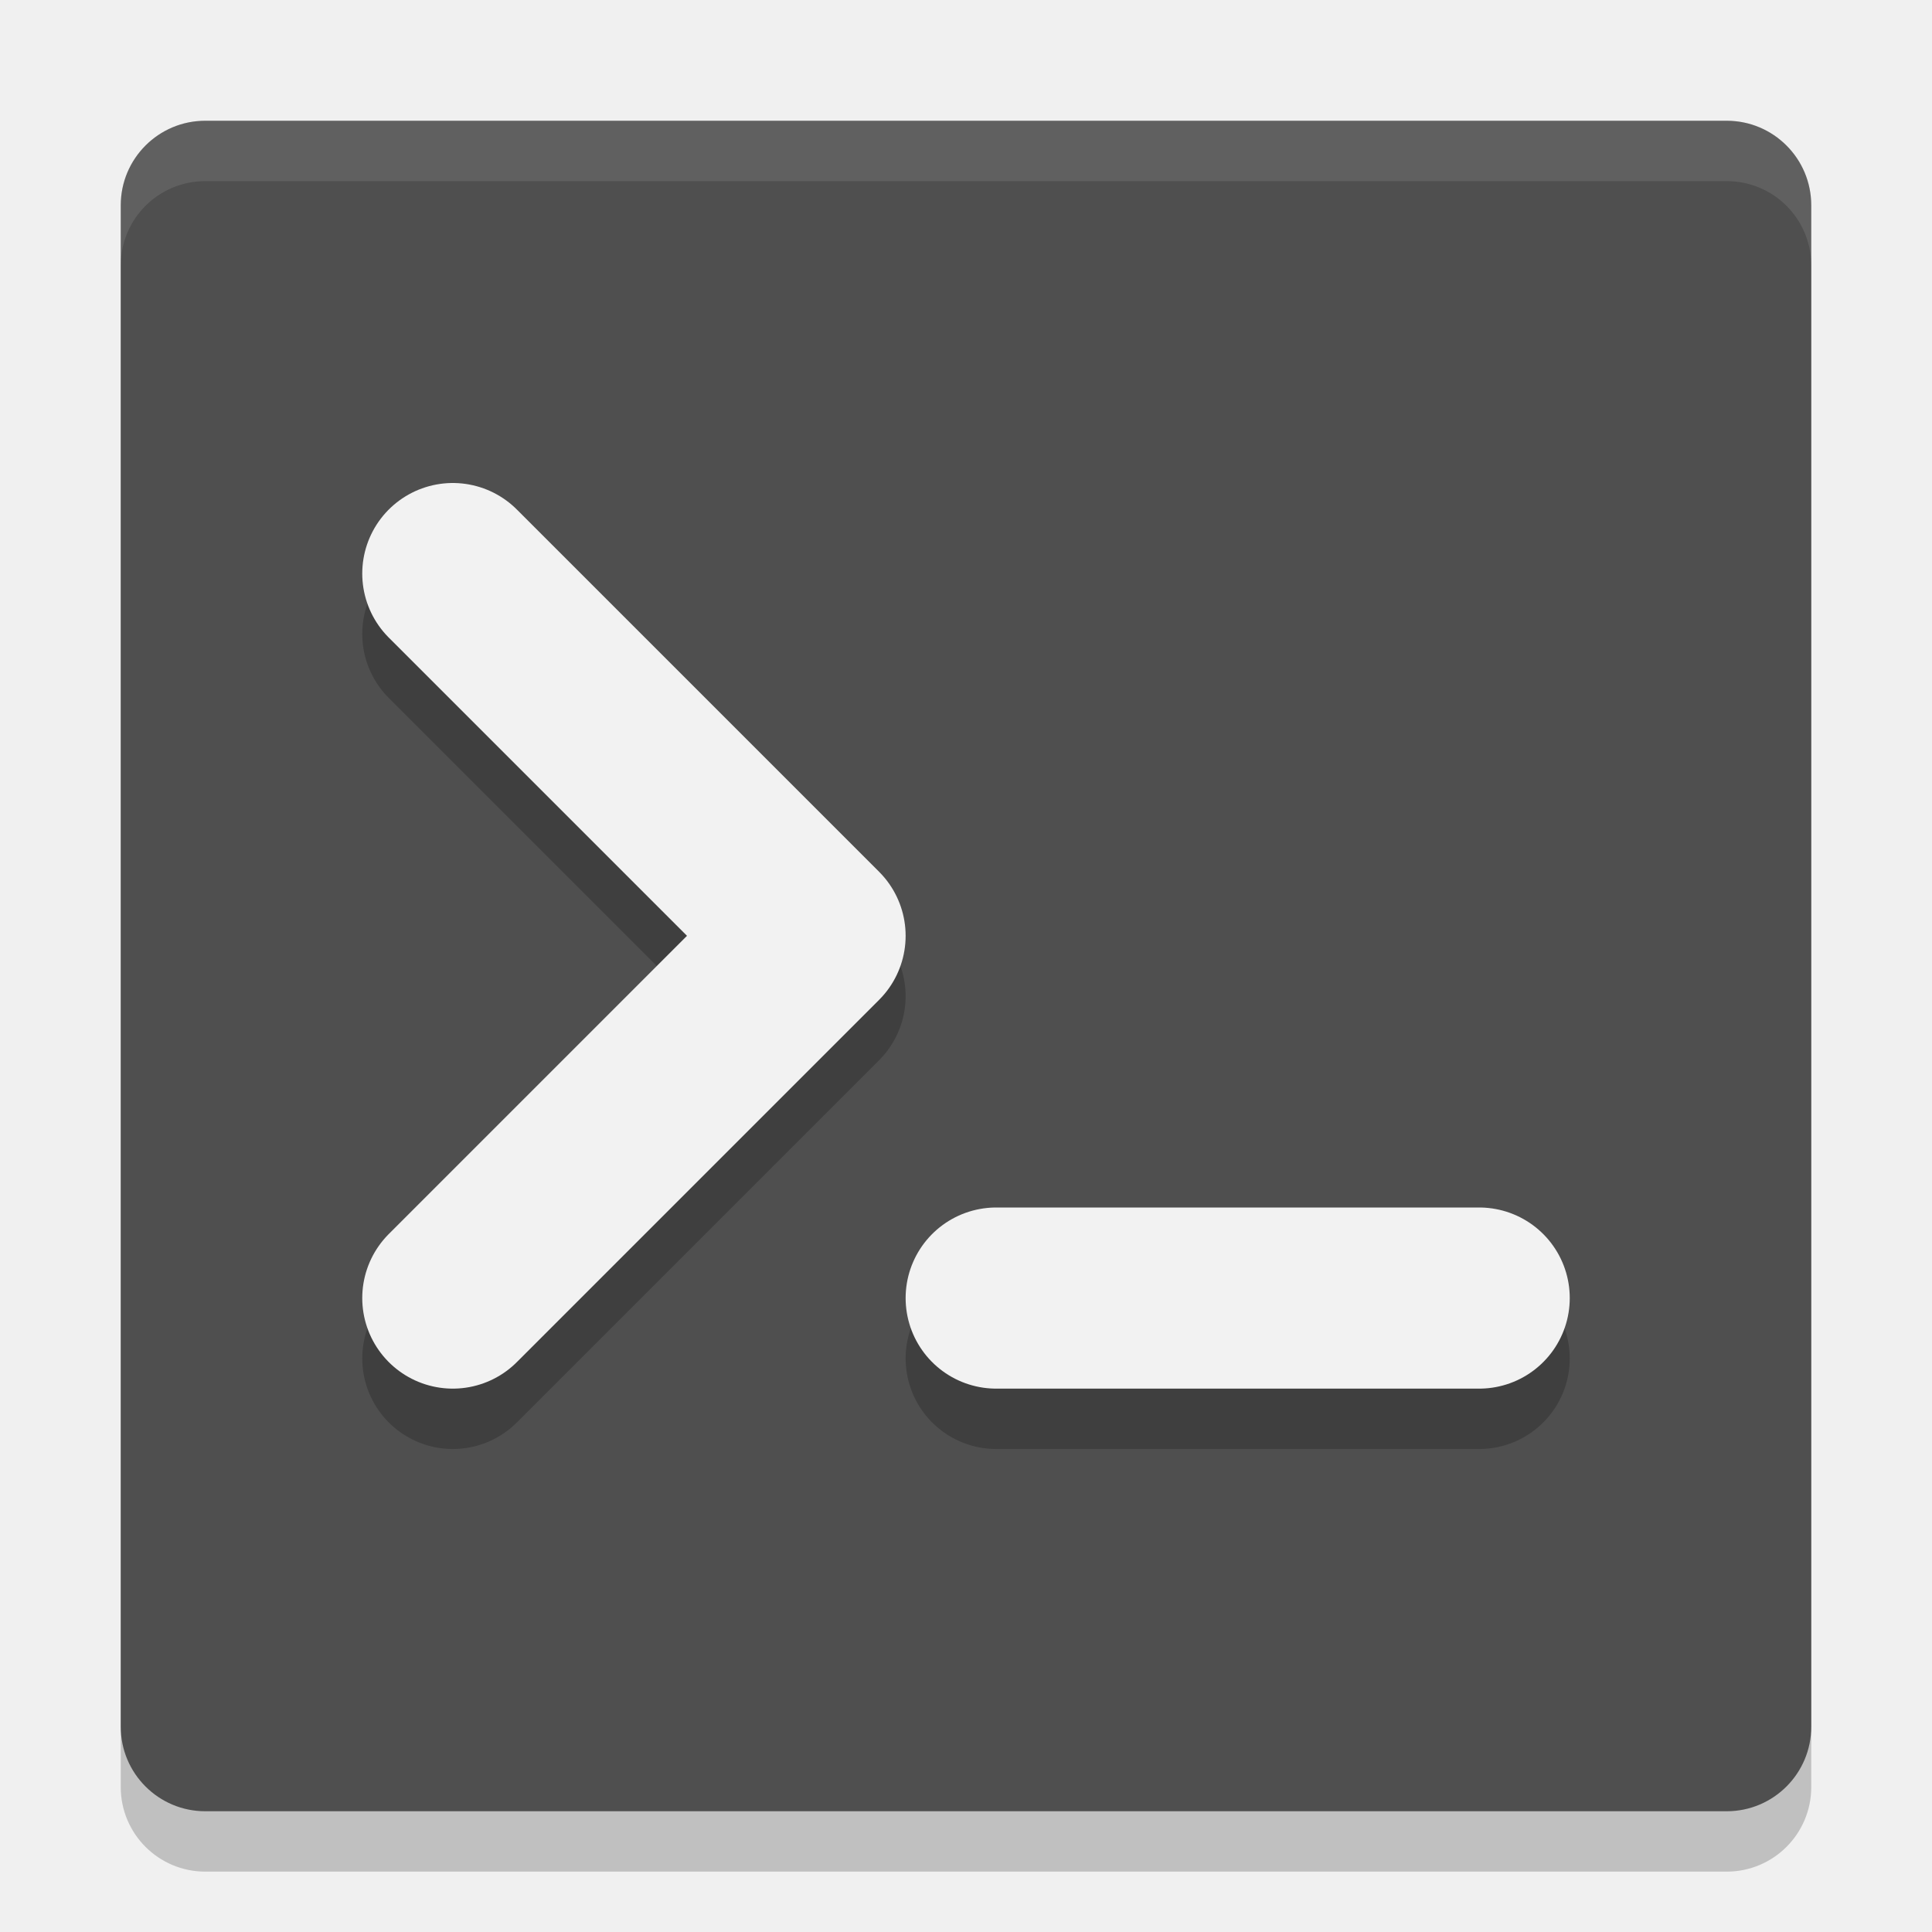
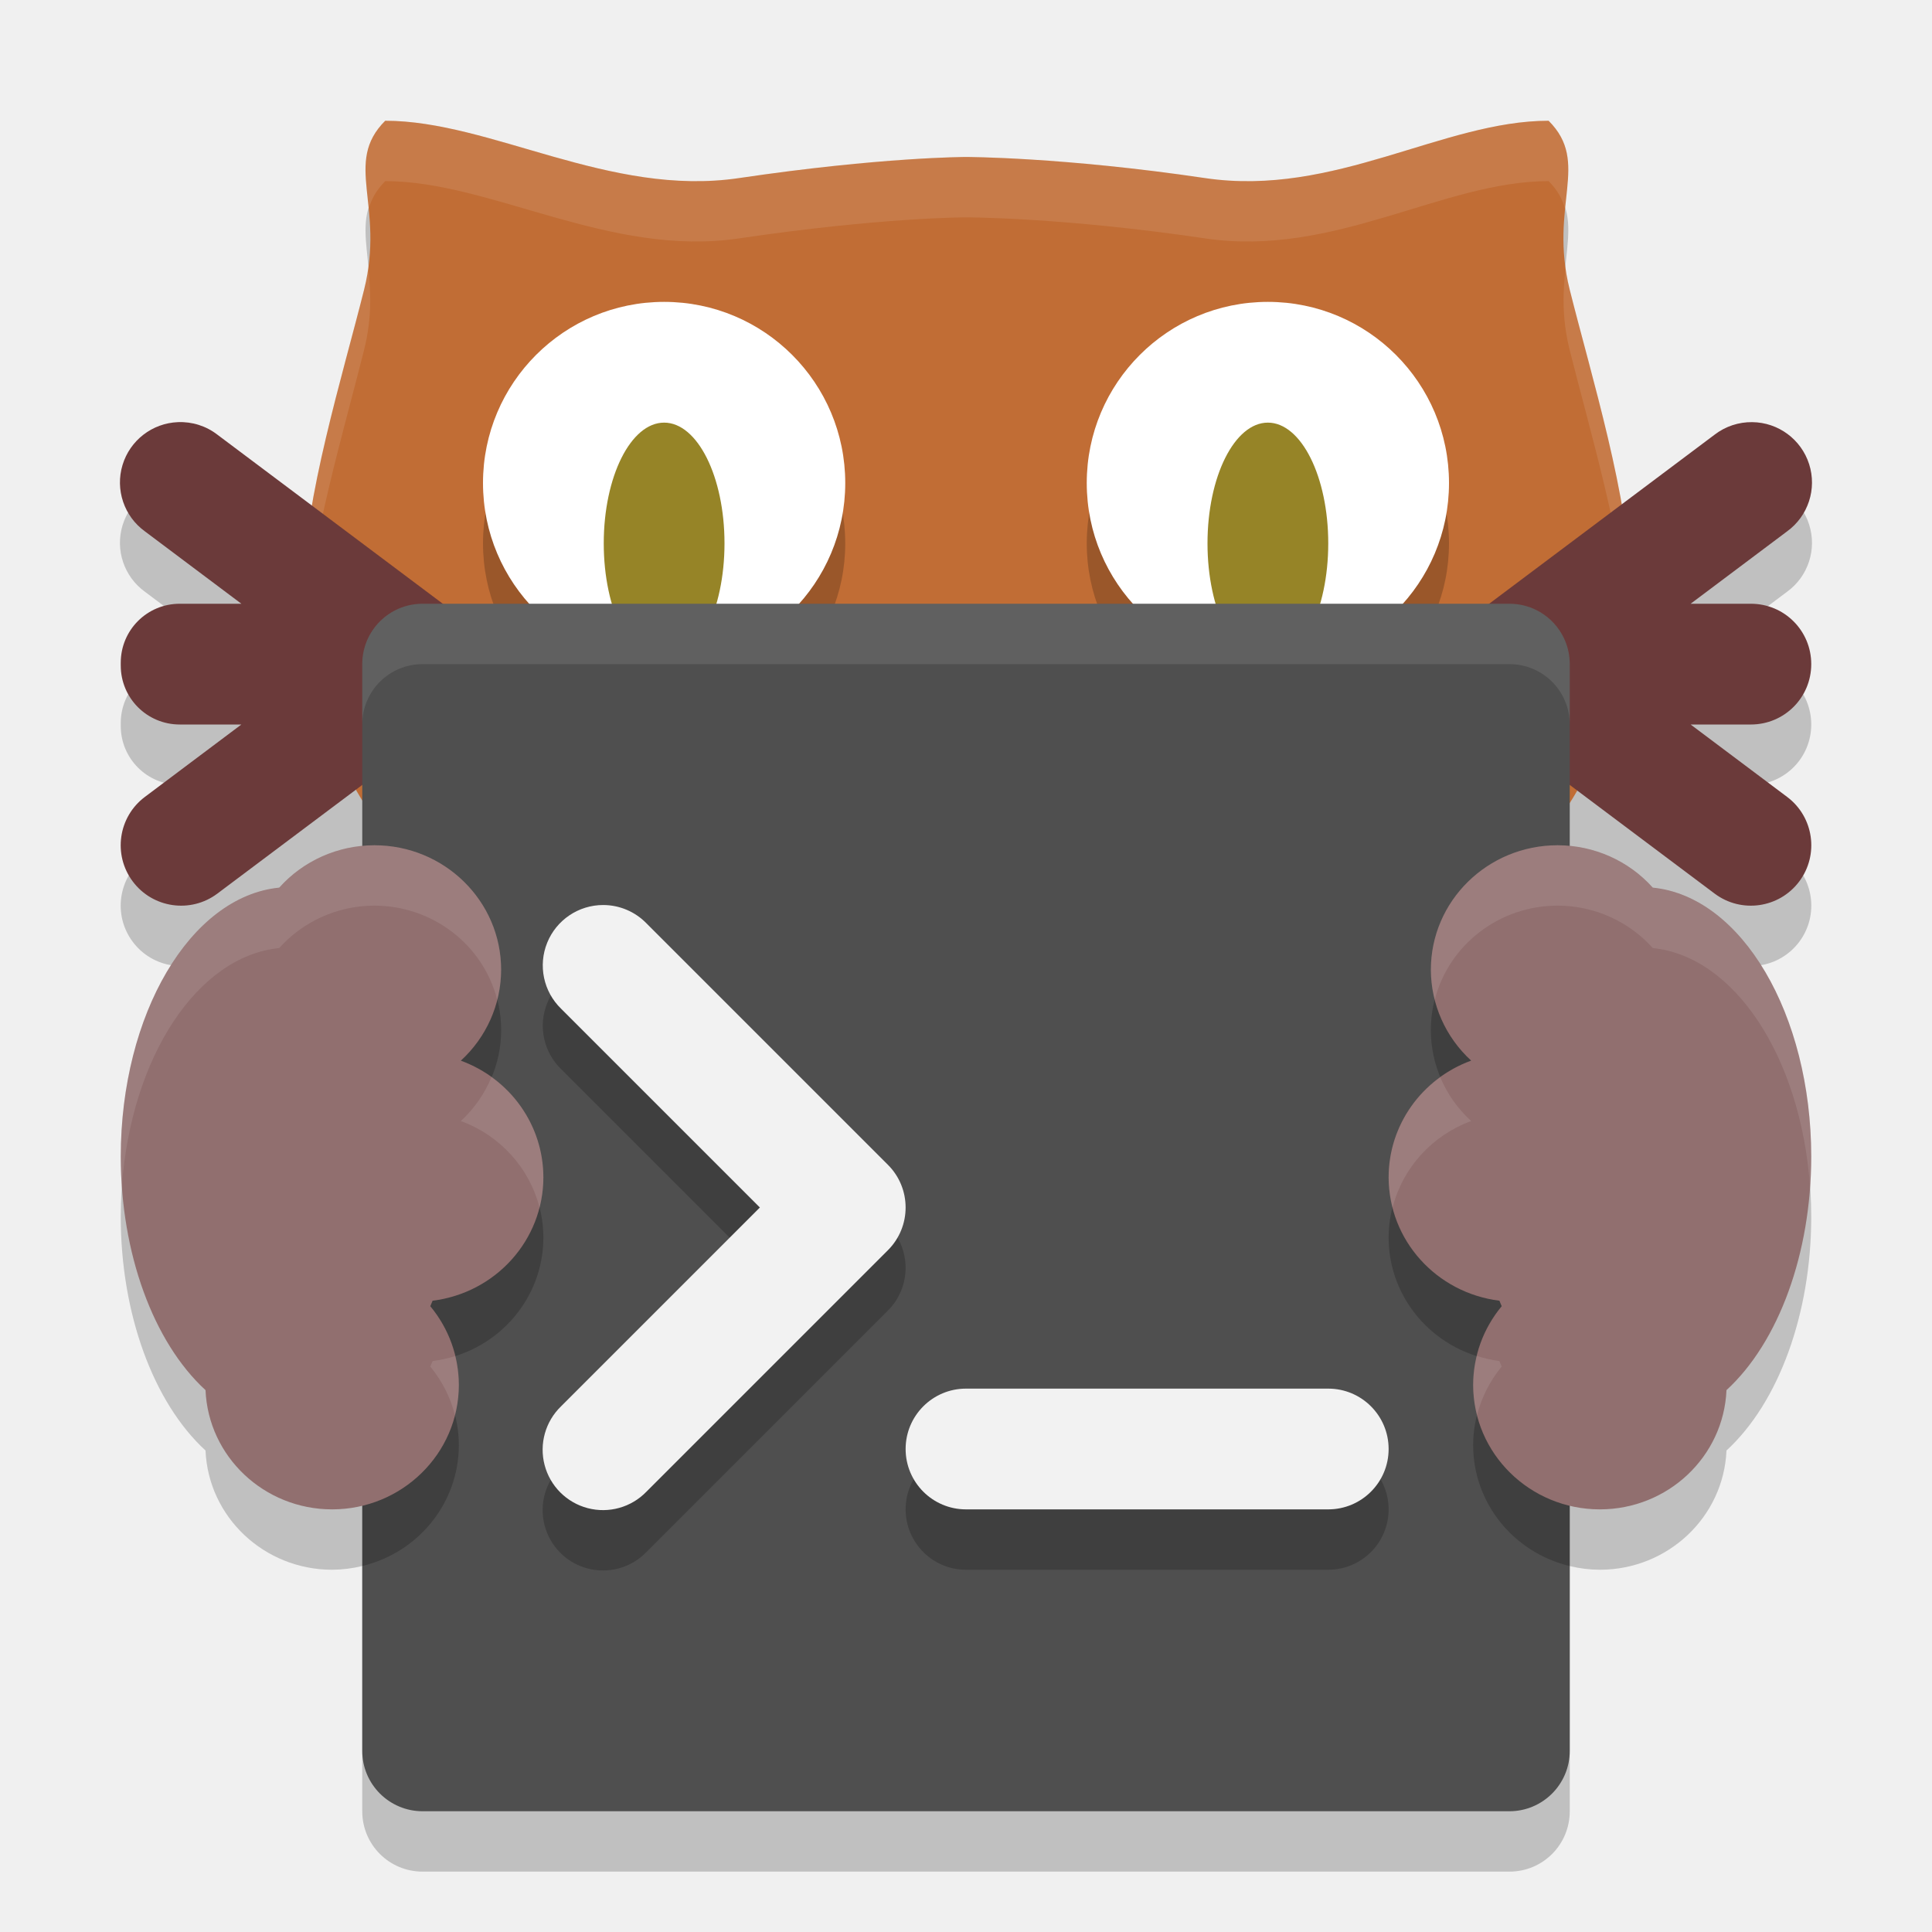
- <svg xmlns="http://www.w3.org/2000/svg" width="32" height="32" version="1">
-   <rect style="opacity:0.2" width="28" height="28" x="2" y="3" rx="1.4" ry="1.4" />
-   <rect style="fill:#4f4f4f" width="28" height="28" x="2" y="2" rx="1.4" ry="1.4" />
-   <path style="opacity:0.1;fill:#ffffff" d="M 3.4,2 C 2.625,2 2,2.625 2,3.4 V 4.4 C 2,3.625 2.625,3 3.4,3 H 28.6 C 29.375,3 30,3.625 30,4.4 V 3.4 C 30,2.625 29.375,2 28.6,2 Z" />
-   <path style="fill:none;stroke:#000000;stroke-width:3;stroke-linecap:round;stroke-linejoin:round;opacity:0.2" d="M 7.5,10.5 13.5,16.5 7.5,22.5" />
-   <path style="fill:none;stroke:#f2f2f2;stroke-width:3;stroke-linecap:round;stroke-linejoin:round" d="M 7.5,9.5 13.5,15.5 7.5,21.5" />
-   <path style="fill:none;stroke:#000000;stroke-width:3;stroke-linecap:round;stroke-linejoin:round;opacity:0.2" d="M 24.5,22.5 H 16.5" />
-   <path style="fill:none;stroke:#f2f2f2;stroke-width:3;stroke-linecap:round;stroke-linejoin:round" d="M 24.5,21.5 H 16.5" />
+ <svg xmlns="http://www.w3.org/2000/svg" width="32" height="32" version="1.1">
+   <path style="opacity:0.2" d="M 6.381 3 C 5.681 3.7 6.379 4.401 6.029 5.801 C 5.778 6.806 5.379 8.168 5.17 9.377 L 3.6 8.199 A 1 1 0 0 0 2.947 7.992 A 1 1 0 0 0 2.4 9.801 L 3.998 11 L 2.977 11 C 2.436 11 2 11.436 2 11.977 L 2 12.023 C 2 12.564 2.436 13 2.977 13 L 3.998 13 L 2.4 14.199 A 1 1 0 1 0 3.6 15.801 L 5.9 14.076 C 5.934 14.134 5.965 14.194 6 14.25 L 6 15.01 A 2.1 2.062 0 0 0 4.625 15.703 A 2.8 4.469 0 0 0 2 20.156 A 2.8 4.469 0 0 0 3.404 24.025 A 2.1 2.062 0 0 0 5.5 26 A 2.1 2.062 0 0 0 6 25.938 L 6 30 C 6 30.554 6.446 31 7 31 L 25 31 C 25.554 31 26 30.554 26 30 L 26 25.939 A 2.1 2.062 0 0 0 26.5 26 A 2.1 2.062 0 0 0 28.596 24.025 A 2.8 4.469 0 0 0 30 20.156 A 2.8 4.469 0 0 0 27.375 15.703 A 2.1 2.062 0 0 0 26 15.012 L 26 14.299 C 26.042 14.231 26.079 14.159 26.119 14.09 L 28.4 15.801 A 1 1 0 1 0 29.6 14.199 L 28.002 13 L 29 13 C 29.554 13 30 12.554 30 12 C 30 11.446 29.554 11 29 11 L 28.002 11 L 29.6 9.801 A 1 1 0 0 0 29.023 7.992 A 1 1 0 0 0 28.4 8.199 L 26.855 9.357 C 26.646 8.153 26.25 6.801 26 5.801 C 25.65 4.401 26.35 3.7 25.65 3 C 23.9 3 22.104 4.266 19.963 3.949 C 17.6 3.599 16 3.6 16 3.6 C 16 3.6 14.601 3.599 12.238 3.949 C 10.097 4.266 8.131 3 6.381 3 z" />
+   <path style="fill:#c16d35" d="m 6.38,2 c -0.7,0.7 0,1.4 -0.35,2.8 -0.35,1.4 -1,3.5 -1,4.9 0,7.7 10.97,8.3 10.97,8.3 0,0 11,-0.6 11,-8.3 0,-1.4 -0.65,-3.5 -1,-4.9 -0.35,-1.4 0.35,-2.1 -0.35,-2.8 -1.75,0 -3.546,1.267 -5.688,0.95 C 17.6,2.6 16,2.6 16,2.6 c 0,0 -1.4,0 -3.763,0.35 C 10.096,3.267 8.13,2 6.38,2 Z" />
+   <path style="fill:#ffffff;opacity:0.1" d="M 6.381 2 C 5.95 2.431 6.043 2.881 6.102 3.475 C 6.146 3.311 6.225 3.156 6.381 3 C 8.131 3 10.097 4.266 12.238 3.949 C 14.601 3.599 16 3.6 16 3.6 C 16 3.6 17.6 3.599 19.963 3.949 C 22.104 4.266 23.9 3 25.65 3 C 25.805 3.155 25.883 3.31 25.928 3.473 C 25.986 2.88 26.08 2.43 25.65 2 C 23.9 2 22.104 3.266 19.963 2.949 C 17.6 2.599 16 2.6 16 2.6 C 16 2.6 14.601 2.599 12.238 2.949 C 10.097 3.266 8.131 2 6.381 2 z M 6.098 4.418 C 6.081 4.541 6.063 4.665 6.029 4.801 C 5.679 6.201 5.029 8.299 5.029 9.699 C 5.029 9.931 5.039 10.156 5.059 10.375 C 5.139 8.988 5.704 7.103 6.029 5.801 C 6.171 5.235 6.137 4.801 6.098 4.418 z M 25.932 4.42 C 25.892 4.803 25.859 5.236 26 5.801 C 26.326 7.103 26.89 8.988 26.971 10.375 C 26.99 10.156 27 9.931 27 9.699 C 27 8.299 26.35 6.201 26 4.801 C 25.966 4.666 25.948 4.542 25.932 4.42 z" />
+   <path style="fill:#6b3a3a" d="M 2.947 6.992 A 1 1 0 0 0 2.4 8.801 L 3.998 10 L 2.977 10 C 2.436 10 2 10.436 2 10.977 L 2 11.023 C 2 11.564 2.436 12 2.977 12 L 3.998 12 L 2.4 13.199 A 1 1 0 1 0 3.6 14.801 L 7.6 11.801 A 1 1 0 0 0 7.6 10.199 L 3.6 7.199 A 1 1 0 0 0 2.947 6.992 z M 29.023 6.992 A 1 1 0 0 0 28.4 7.199 L 24.4 10.199 A 1 1 0 0 0 24.4 11.801 L 28.4 14.801 A 1 1 0 1 0 29.6 13.199 L 28.002 12 L 29 12 C 29.554 12 30 11.554 30 11 C 30 10.446 29.554 10 29 10 L 28.002 10 L 29.6 8.801 A 1 1 0 0 0 29.023 6.992 z" />
+   <path style="opacity:0.2" d="m 11,6 a 3,3 0 0 0 -3,3 3,3 0 0 0 3,3 3,3 0 0 0 3,-3 3,3 0 0 0 -3,-3 z m 10,0 a 3,3 0 0 0 -3,3 3,3 0 0 0 3,3 3,3 0 0 0 3,-3 3,3 0 0 0 -3,-3 z" />
+   <path style="fill:#ffffff" d="M 11 5 A 3 3 0 0 0 8 8 A 3 3 0 0 0 11 11 A 3 3 0 0 0 14 8 A 3 3 0 0 0 11 5 z M 21 5 A 3 3 0 0 0 18 8 A 3 3 0 0 0 21 11 A 3 3 0 0 0 24 8 A 3 3 0 0 0 21 5 z" />
+   <path style="fill:#968427" d="M 11 7 A 1 2 0 0 0 10 9 A 1 2 0 0 0 11 11 A 1 2 0 0 0 12 9 A 1 2 0 0 0 11 7 z M 21 7 A 1 2 0 0 0 20 9 A 1 2 0 0 0 21 11 A 1 2 0 0 0 22 9 A 1 2 0 0 0 21 7 z" />
+   <rect style="fill:#4f4f4f" width="20" height="20" x="6" y="10" rx="1" ry="1" />
+   <path style="fill:#ffffff;opacity:0.1" d="M 7 10 C 6.446 10 6 10.446 6 11 L 6 12 C 6 11.446 6.446 11 7 11 L 25 11 C 25.554 11 26 11.446 26 12 L 26 11 C 26 10.446 25.554 10 25 10 L 7 10 z" />
+   <path style="opacity:0.2" d="M 6.199 15 A 2.1 2.062 0 0 0 6 15.012 L 6 25.938 A 2.1 2.062 0 0 0 7.6 23.938 A 2.1 2.062 0 0 0 7.127 22.635 A 2.8 4.469 0 0 0 7.166 22.543 A 2.1 2.062 0 0 0 9 20.5 A 2.1 2.062 0 0 0 7.633 18.568 A 2.1 2.062 0 0 0 8.301 17.062 A 2.1 2.062 0 0 0 6.199 15 z M 25.801 15 A 2.1 2.062 0 0 0 23.699 17.062 A 2.1 2.062 0 0 0 24.367 18.568 A 2.1 2.062 0 0 0 23 20.5 A 2.1 2.062 0 0 0 24.834 22.543 A 2.8 4.469 0 0 0 24.873 22.635 A 2.1 2.062 0 0 0 24.4 23.938 A 2.1 2.062 0 0 0 26 25.939 L 26 15.012 A 2.1 2.062 0 0 0 25.801 15 z M 9.99 15.99 A 1 1 0 0 0 9.293 17.707 L 12.586 21 L 9.293 24.293 A 1 1 0 1 0 10.707 25.707 L 14.707 21.707 A 1 1 0 0 0 14.707 20.293 L 10.707 16.293 A 1 1 0 0 0 9.99 15.99 z M 16 24 A 1 1 0 1 0 16 26 L 22 26 A 1 1 0 1 0 22 24 L 16 24 z" />
+   <path style="fill:#f2f2f2" d="M 9.99,14.99 A 1,1 0 0 0 9.293,16.707 L 12.586,20 9.293,23.293 a 1,1 0 1 0 1.414,1.414 l 4,-4 a 1,1 0 0 0 0,-1.414 l -4,-4 A 1,1 0 0 0 9.99,14.99 Z" />
+   <path style="fill:#f2f2f2" d="m 16,23 a 1,1 0 1 0 0,2 h 6 a 1,1 0 1 0 0,-2 z" />
+   <path style="fill:#916f6f" d="m 25.8,14 a 2.1,2.062 0 0 0 -2.1,2.062 2.1,2.062 0 0 0 0.667,1.505 A 2.1,2.062 0 0 0 23,19.5 a 2.1,2.062 0 0 0 1.835,2.044 2.8,4.469 0 0 0 0.038,0.091 A 2.1,2.062 0 0 0 24.4,22.938 2.1,2.062 0 0 0 26.5,25 2.1,2.062 0 0 0 28.596,23.025 2.8,4.469 0 0 0 30,19.156 2.8,4.469 0 0 0 27.375,14.702 2.1,2.062 0 0 0 25.8,14 Z" />
+   <path style="fill:#916f6f" d="M 6.2,14 A 2.1,2.062 0 0 0 4.625,14.702 2.8,4.469 0 0 0 2,19.156 2.8,4.469 0 0 0 3.404,23.025 2.1,2.062 0 0 0 5.5,25 2.1,2.062 0 0 0 7.6,22.938 2.1,2.062 0 0 0 7.127,21.635 2.8,4.469 0 0 0 7.165,21.544 2.1,2.062 0 0 0 9,19.5 2.1,2.062 0 0 0 7.633,17.568 2.1,2.062 0 0 0 8.3,16.062 2.1,2.062 0 0 0 6.2,14 Z" />
+   <path style="opacity:0.1;fill:#ffffff" d="M 6.199 14 A 2.1 2.062 0 0 0 4.625 14.703 A 2.8 4.469 0 0 0 2 19.156 A 2.8 4.469 0 0 0 2.018 19.652 A 2.8 4.469 0 0 1 4.625 15.703 A 2.1 2.062 0 0 1 6.199 15 A 2.1 2.062 0 0 1 8.236 16.561 A 2.1 2.062 0 0 0 8.301 16.062 A 2.1 2.062 0 0 0 6.199 14 z M 25.801 14 A 2.1 2.062 0 0 0 23.699 16.062 A 2.1 2.062 0 0 0 23.764 16.559 A 2.1 2.062 0 0 1 25.801 15 A 2.1 2.062 0 0 1 27.375 15.703 A 2.8 4.469 0 0 1 29.979 19.641 A 2.8 4.469 0 0 0 30 19.156 A 2.8 4.469 0 0 0 27.375 14.703 A 2.1 2.062 0 0 0 25.801 14 z M 8.141 17.84 A 2.1 2.062 0 0 1 7.633 18.568 A 2.1 2.062 0 0 1 8.936 20.002 A 2.1 2.062 0 0 0 9 19.5 A 2.1 2.062 0 0 0 8.141 17.84 z M 23.855 17.842 A 2.1 2.062 0 0 0 23 19.5 A 2.1 2.062 0 0 0 23.066 20 A 2.1 2.062 0 0 1 24.367 18.568 A 2.1 2.062 0 0 1 23.855 17.842 z M 24.461 22.459 A 2.1 2.062 0 0 0 24.4 22.938 A 2.1 2.062 0 0 0 24.465 23.438 A 2.1 2.062 0 0 1 24.873 22.635 A 2.8 4.469 0 0 1 24.834 22.543 A 2.1 2.062 0 0 1 24.461 22.459 z M 7.539 22.461 A 2.1 2.062 0 0 1 7.166 22.543 A 2.8 4.469 0 0 1 7.127 22.635 A 2.1 2.062 0 0 1 7.535 23.439 A 2.1 2.062 0 0 0 7.6 22.938 A 2.1 2.062 0 0 0 7.539 22.461 z" />
</svg>
